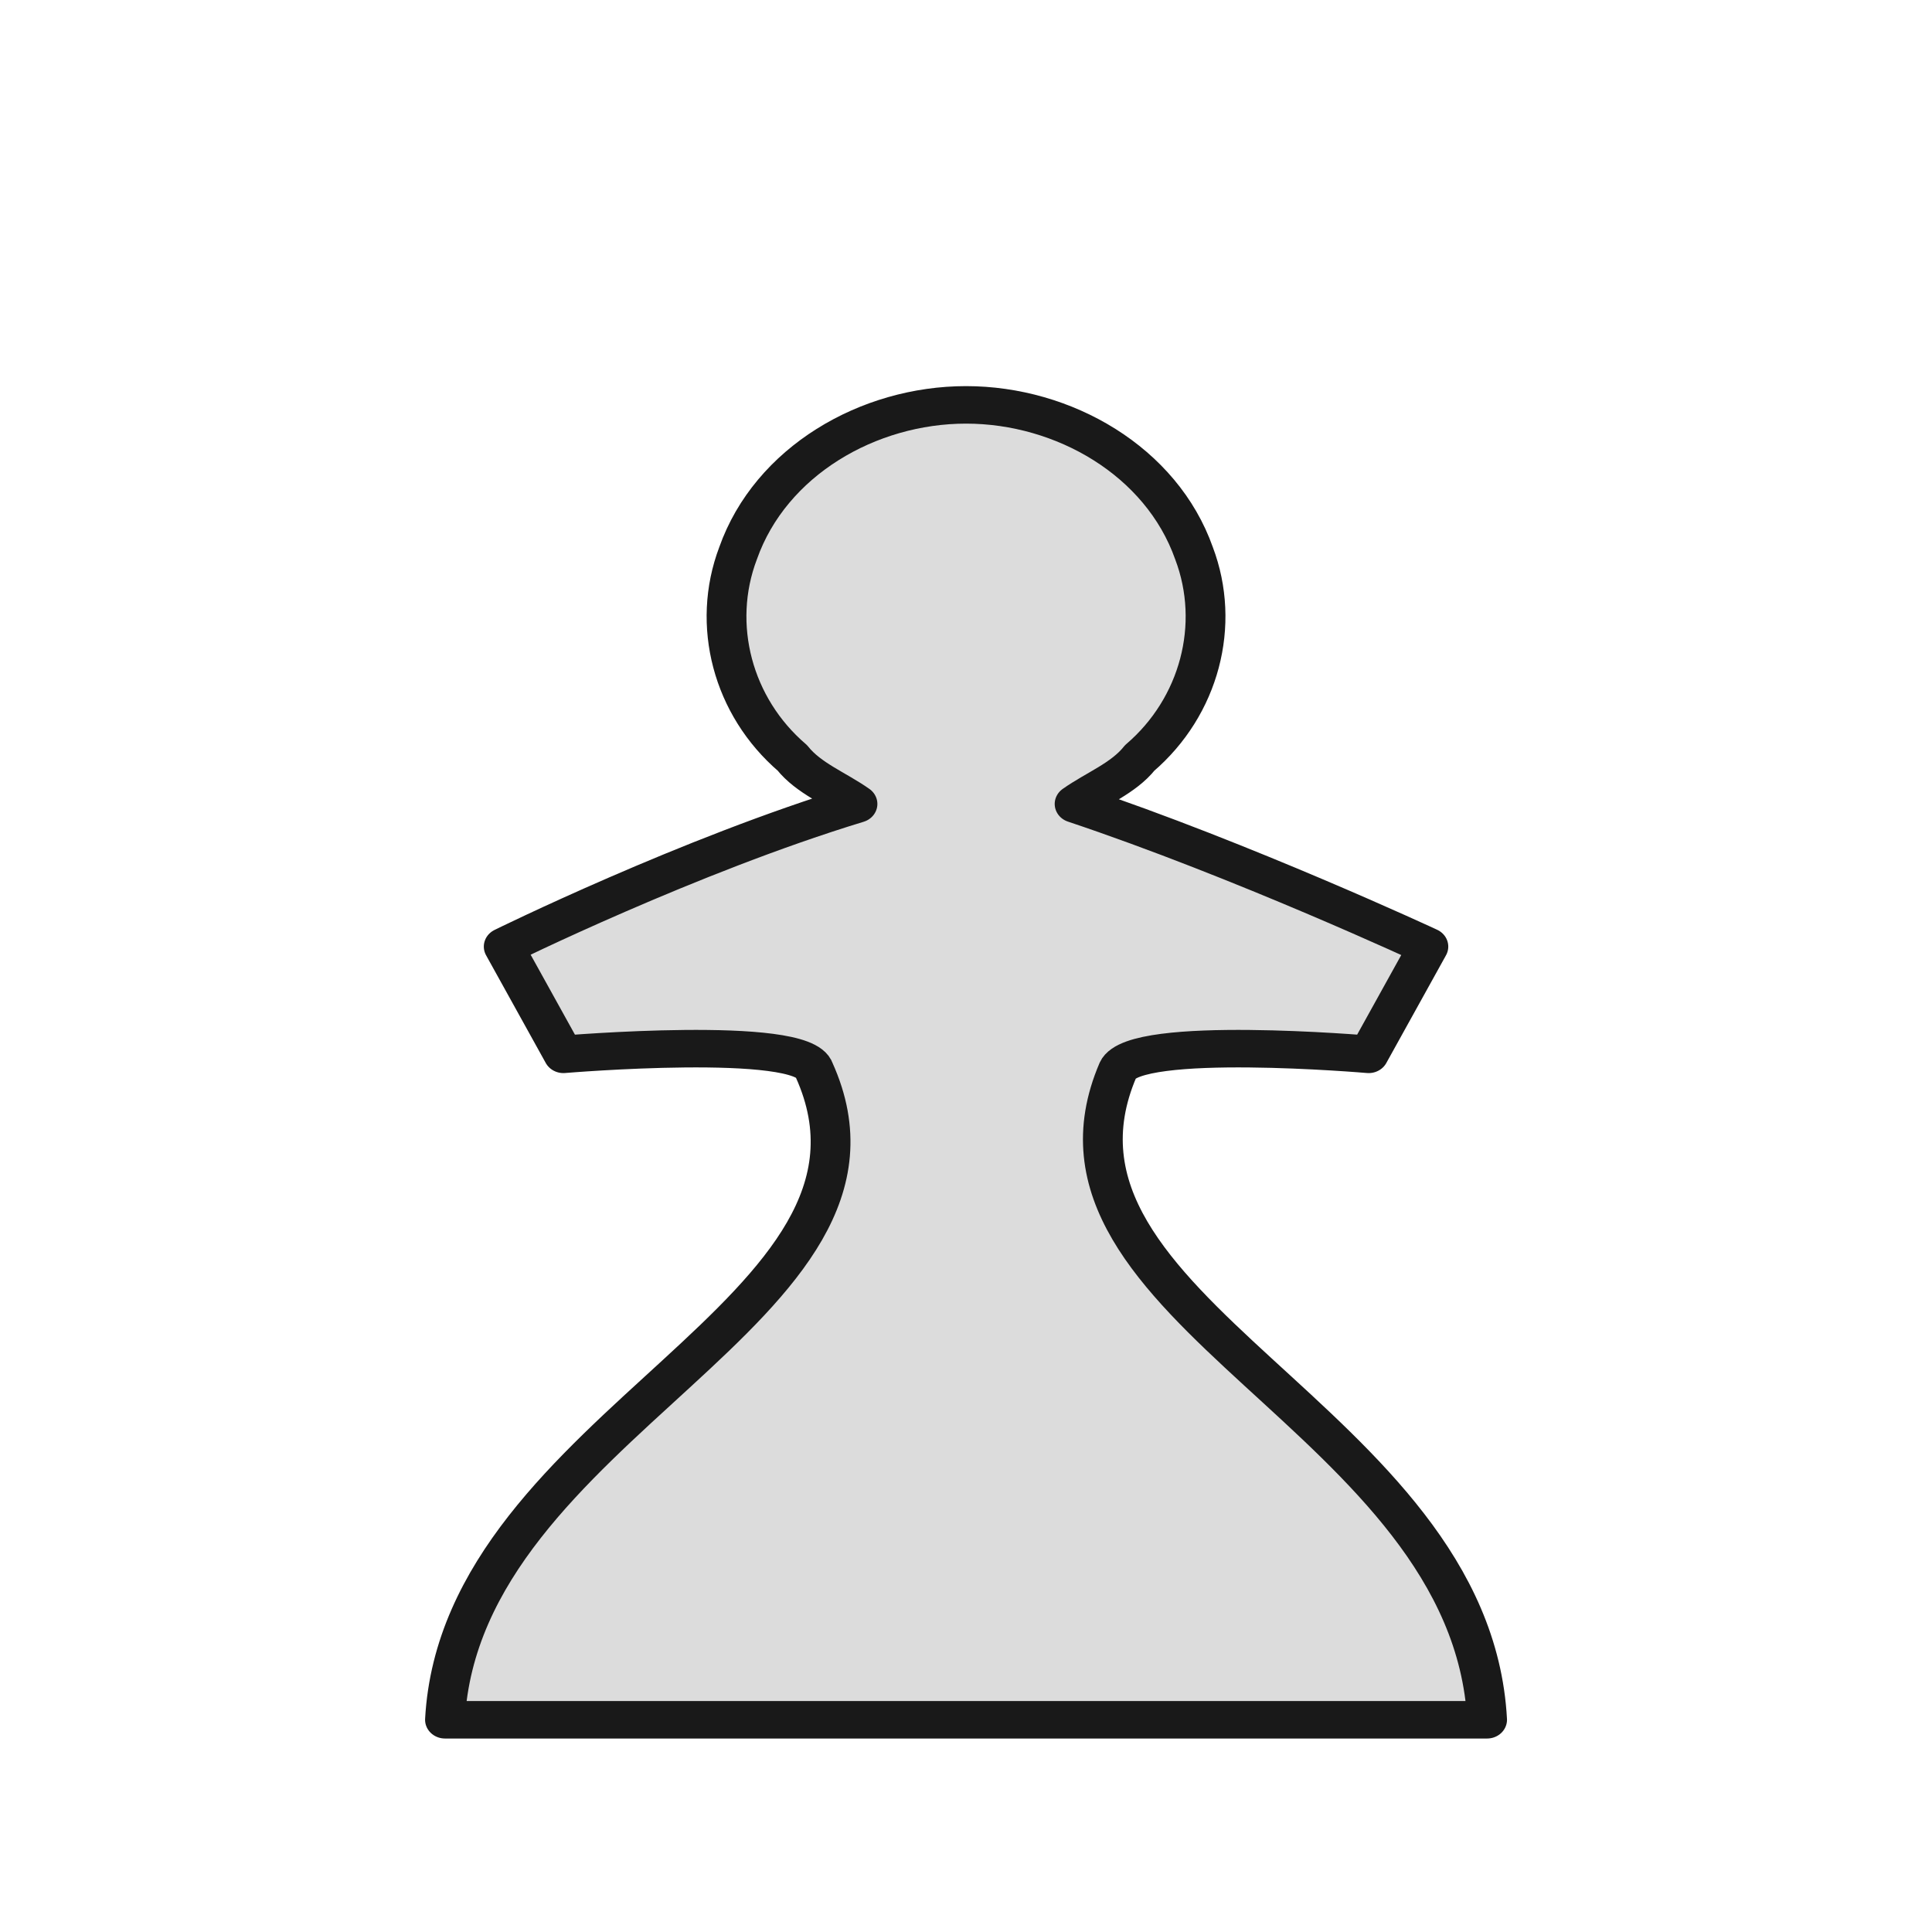
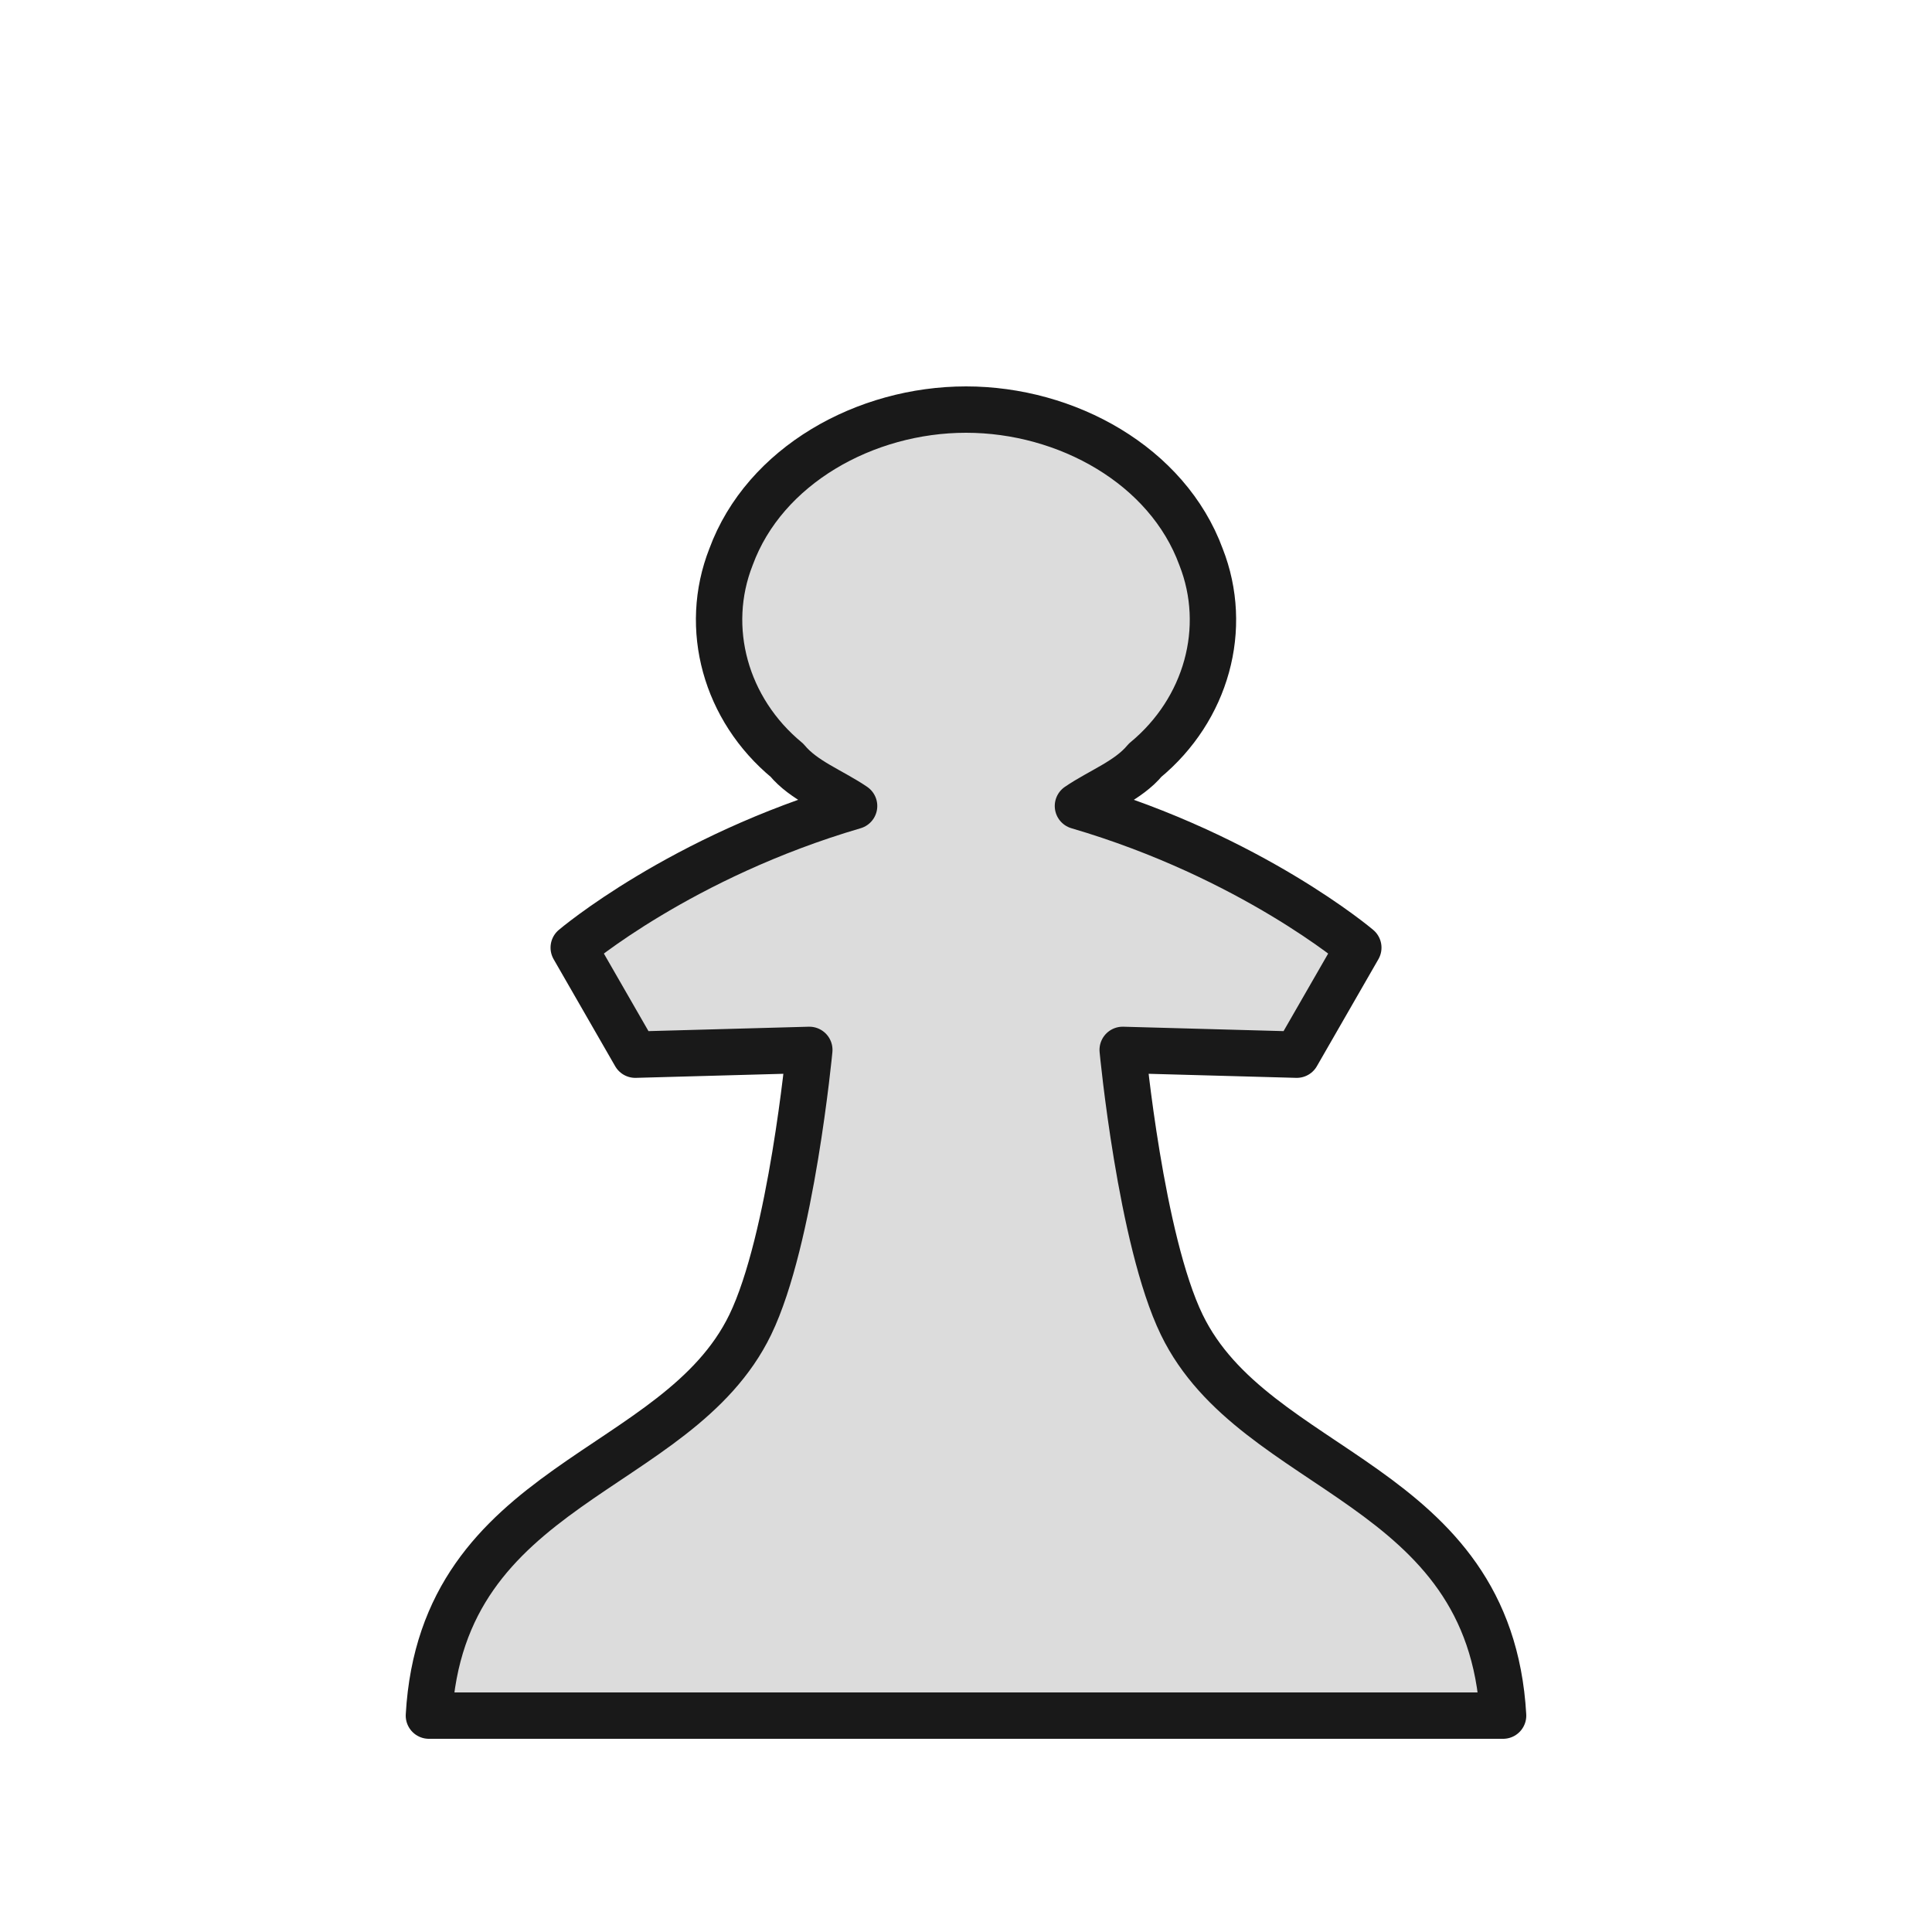
<svg xmlns="http://www.w3.org/2000/svg" width="50mm" height="50mm" clip-rule="evenodd" fill-rule="evenodd" image-rendering="optimizeQuality" shape-rendering="geometricPrecision" text-rendering="geometricPrecision" version="1.1" viewBox="0 0 50 50">
-   <g transform="matrix(1.4047 0 0 1.3241 428.15 978.66)" fill="#dedede" stroke="#050505" stroke-width=".259">
-     <g fill="#dedede" stroke="#050505" stroke-width=".259">
-       <path class="st19" d="m-287-731.2c-1.8 0-3.6 1.1-4.2 2.9-0.5 1.4-0.1 3 1 4 0.3 0.4 0.8 0.6 1.2 0.9-3.1 1-6.518 2.788-6.518 2.788l1.1 2.106s4.418-0.395 4.618 0.305c2 4.7-6.5 6.901-6.8 12.701h19.2c-0.3-5.9-8.7-8.001-6.8-12.701 0.3-0.7 4.618-0.305 4.618-0.305l1.1-2.106s-3.418-1.688-6.518-2.788c0.4-0.3 0.9-0.5 1.2-0.9 1.1-1 1.5-2.6 1-4-0.6-1.8-2.4-2.9-4.2-2.9z" fill="#dcdcdc" stroke="#191919" stroke-linecap="round" stroke-linejoin="round" stroke-width=".733" />
-     </g>
-   </g>
+   <path d="m25 10.6c-2.606 0-5.213 1.447-6.082 3.814-0.724 1.841-0.144 3.946 1.448 5.261 0.434 0.526 1.158 0.789 1.738 1.184-4.489 1.315-7.256 3.666-7.256 3.666l1.593 2.77 4.504-0.124s-0.465 4.919-1.529 7.113c-1.89 3.897-7.971 4.041-8.316 10.116h27.8c-0.346-6.075-6.426-6.219-8.316-10.116-1.064-2.194-1.529-7.113-1.529-7.113l4.505 0.124 1.593-2.77s-2.768-2.351-7.256-3.666c0.579-0.395 1.303-0.658 1.738-1.184 1.593-1.315 2.172-3.419 1.448-5.261-0.869-2.367-3.475-3.814-6.081-3.814z" fill="#dcdcdc" stroke="#191919" stroke-linecap="round" stroke-linejoin="round" stroke-width="1.2" />
</svg>
